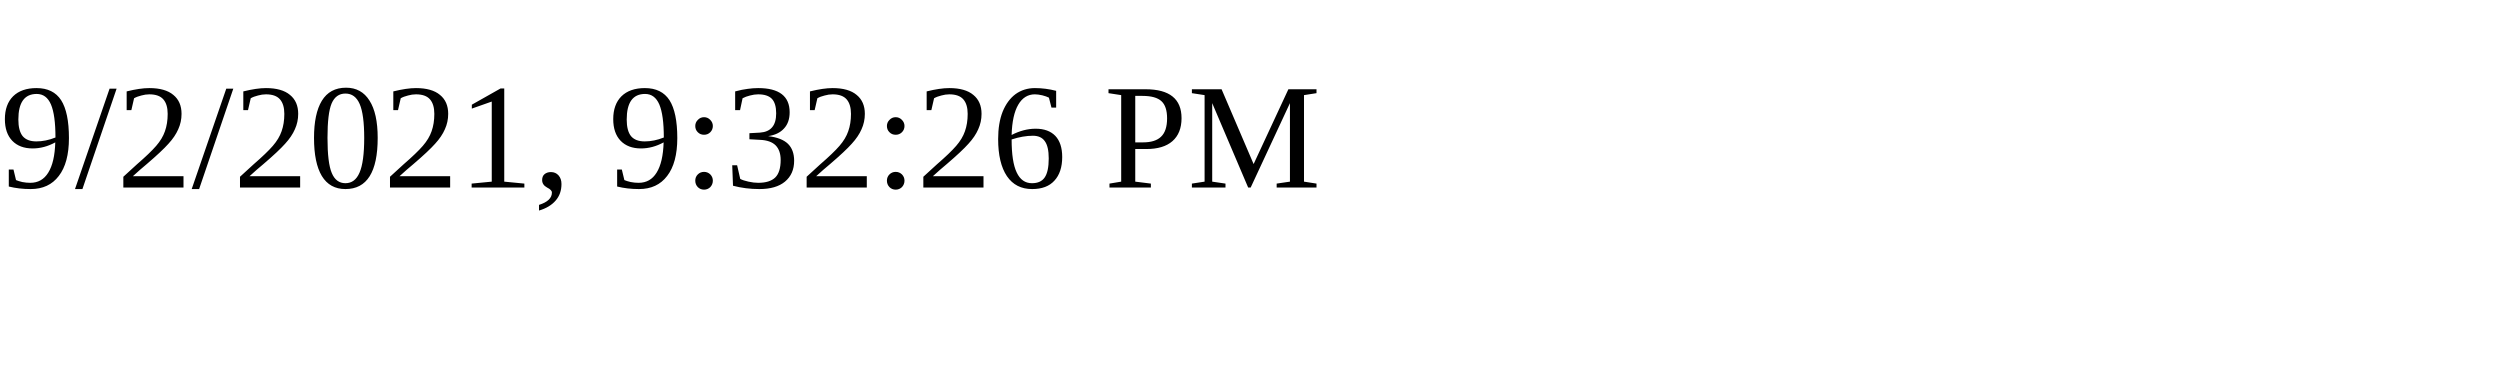
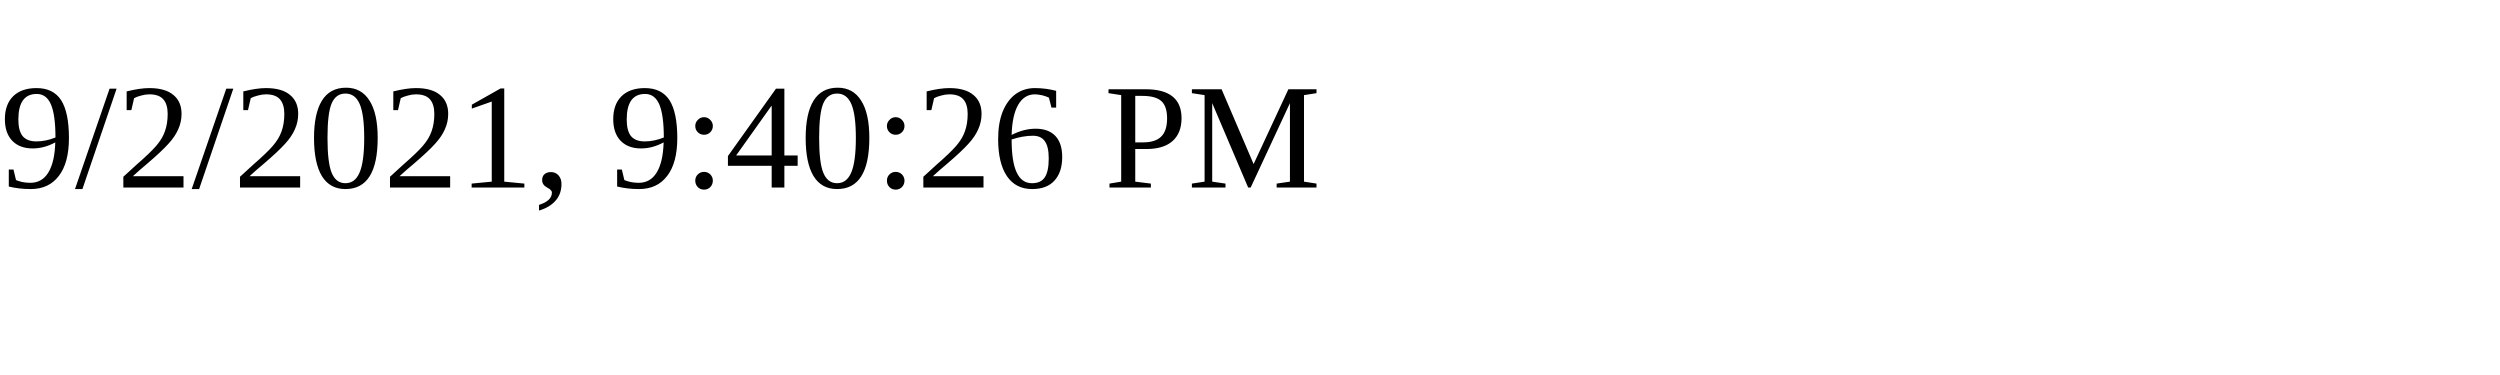
<svg xmlns="http://www.w3.org/2000/svg" height="30" width="200">
-   <text x="0" y="15">9/2/2021, 9:32:26 PM</text>
+   <text x="0" y="15">9/2/2021, 9:40:26 PM</text>
</svg>
